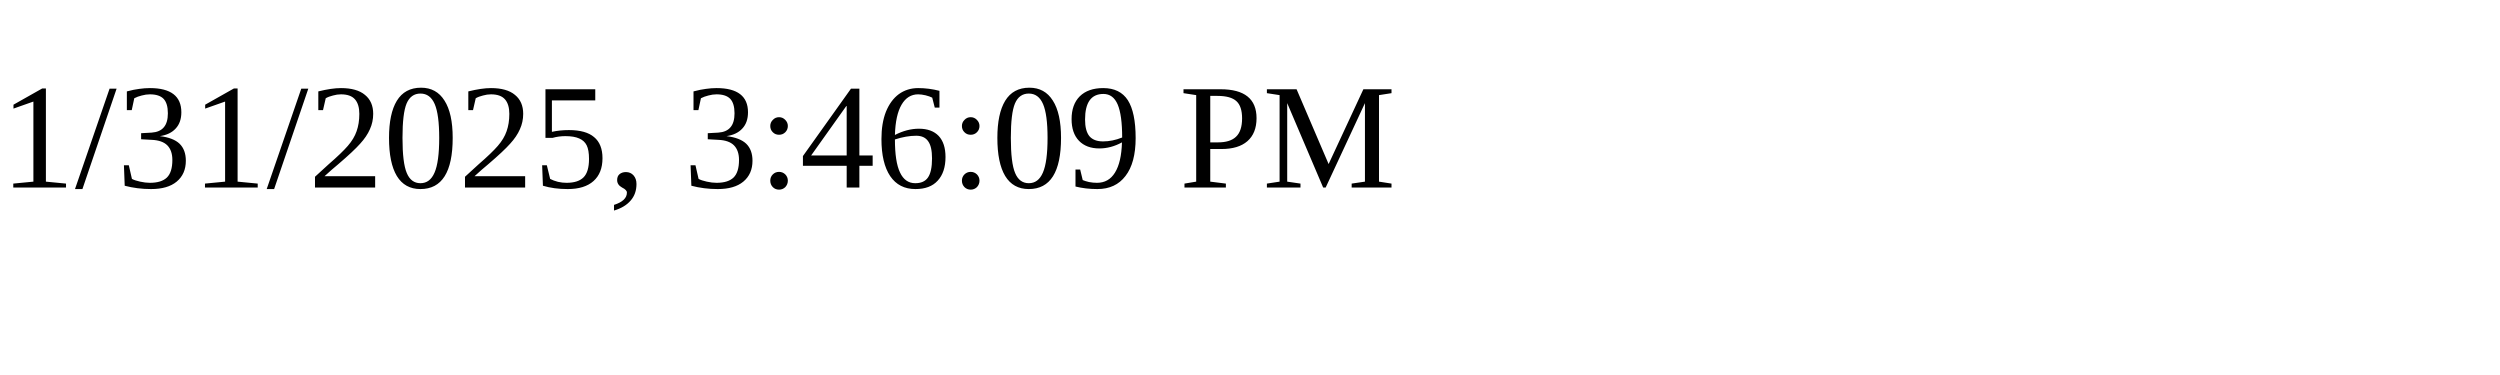
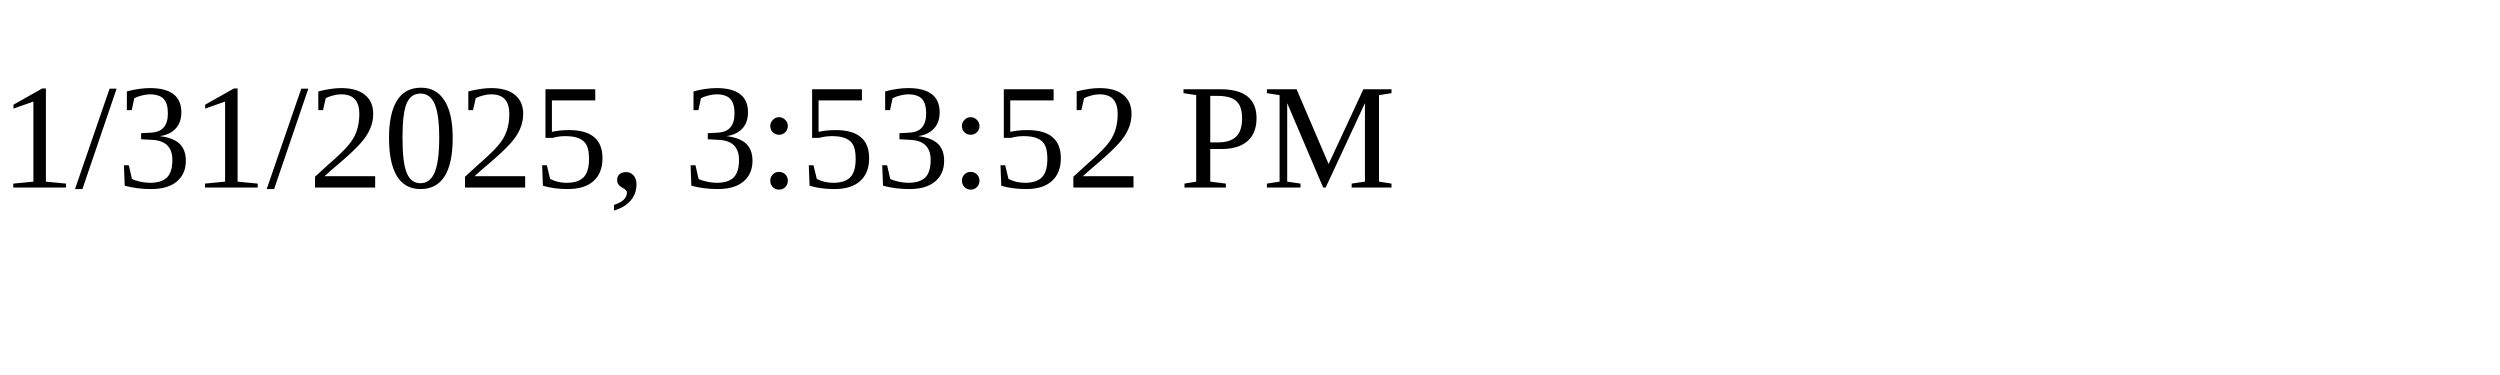
<svg xmlns="http://www.w3.org/2000/svg" height="30" width="200">
-   <text x="0" y="15">1/31/2025, 3:46:09 PM</text>
+   <text x="0" y="15">1/31/2025, 3:53:52 PM</text>
</svg>
